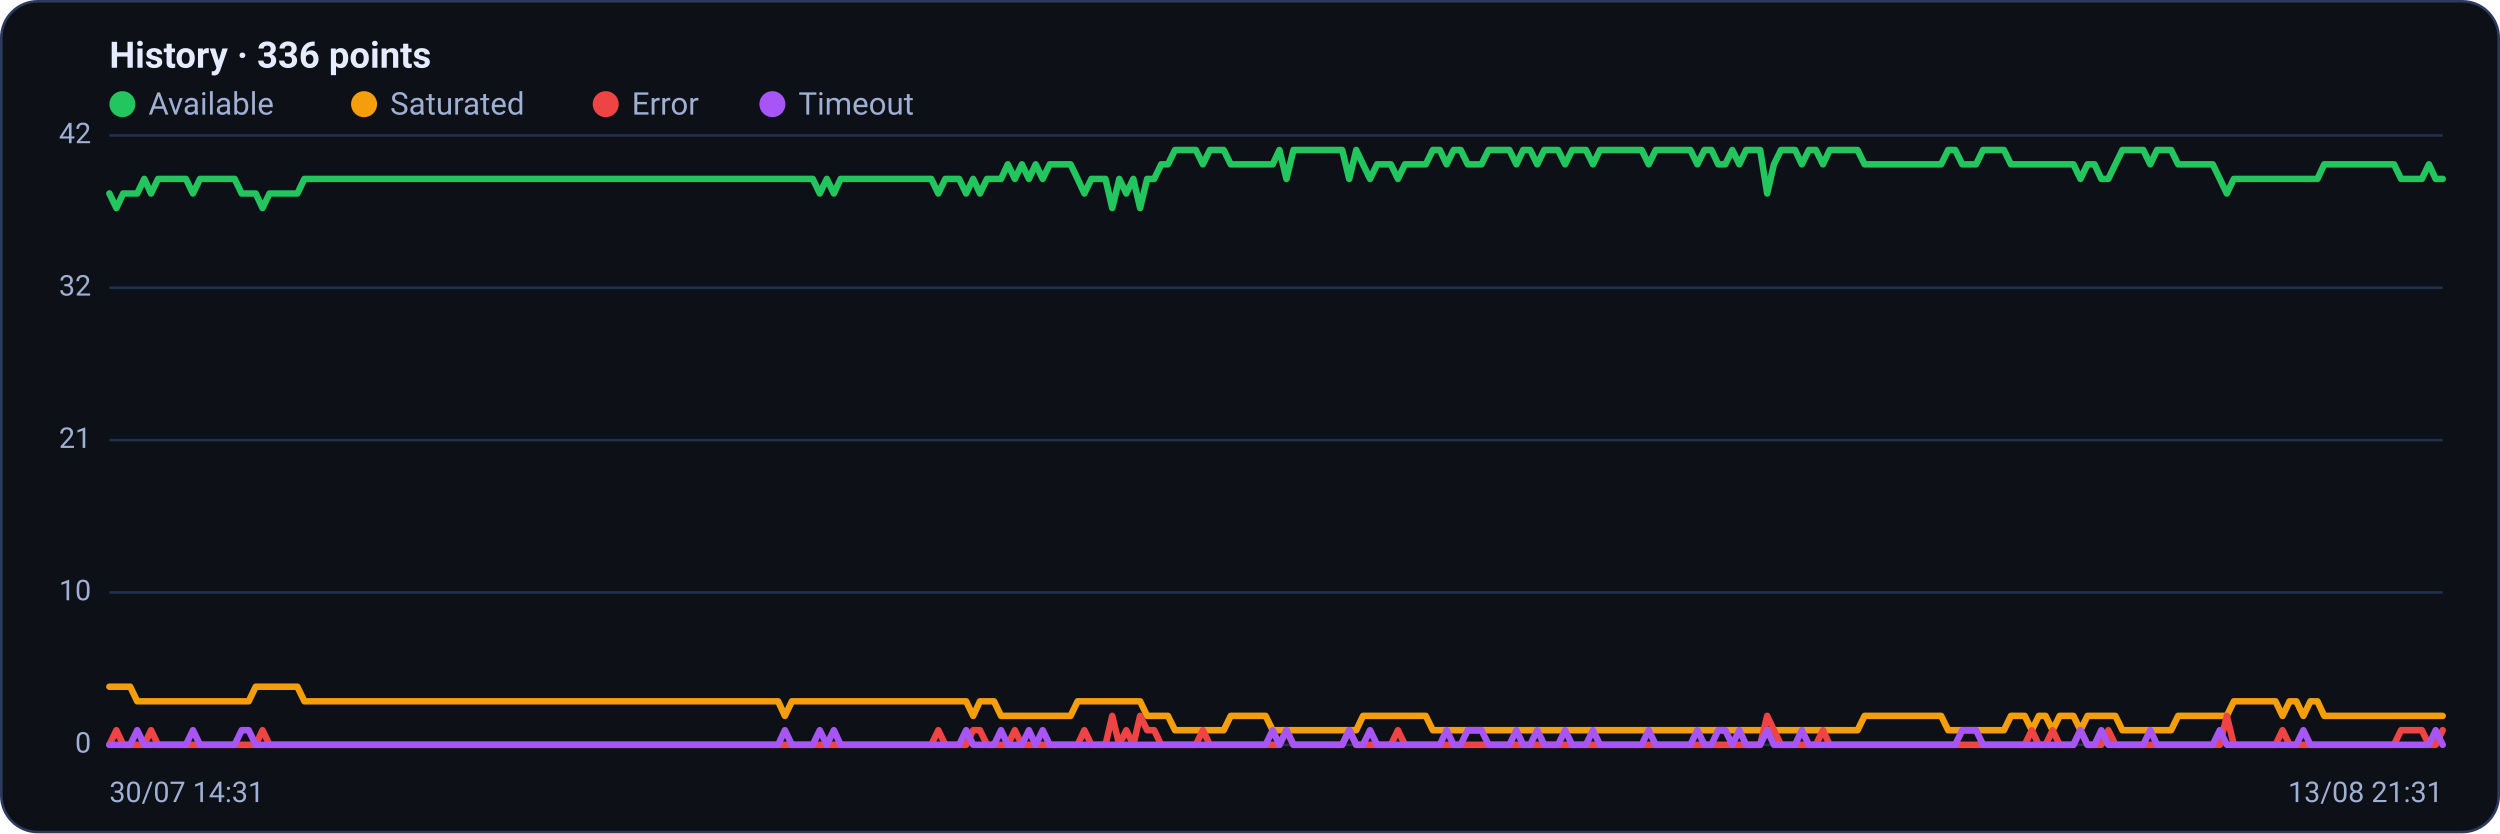
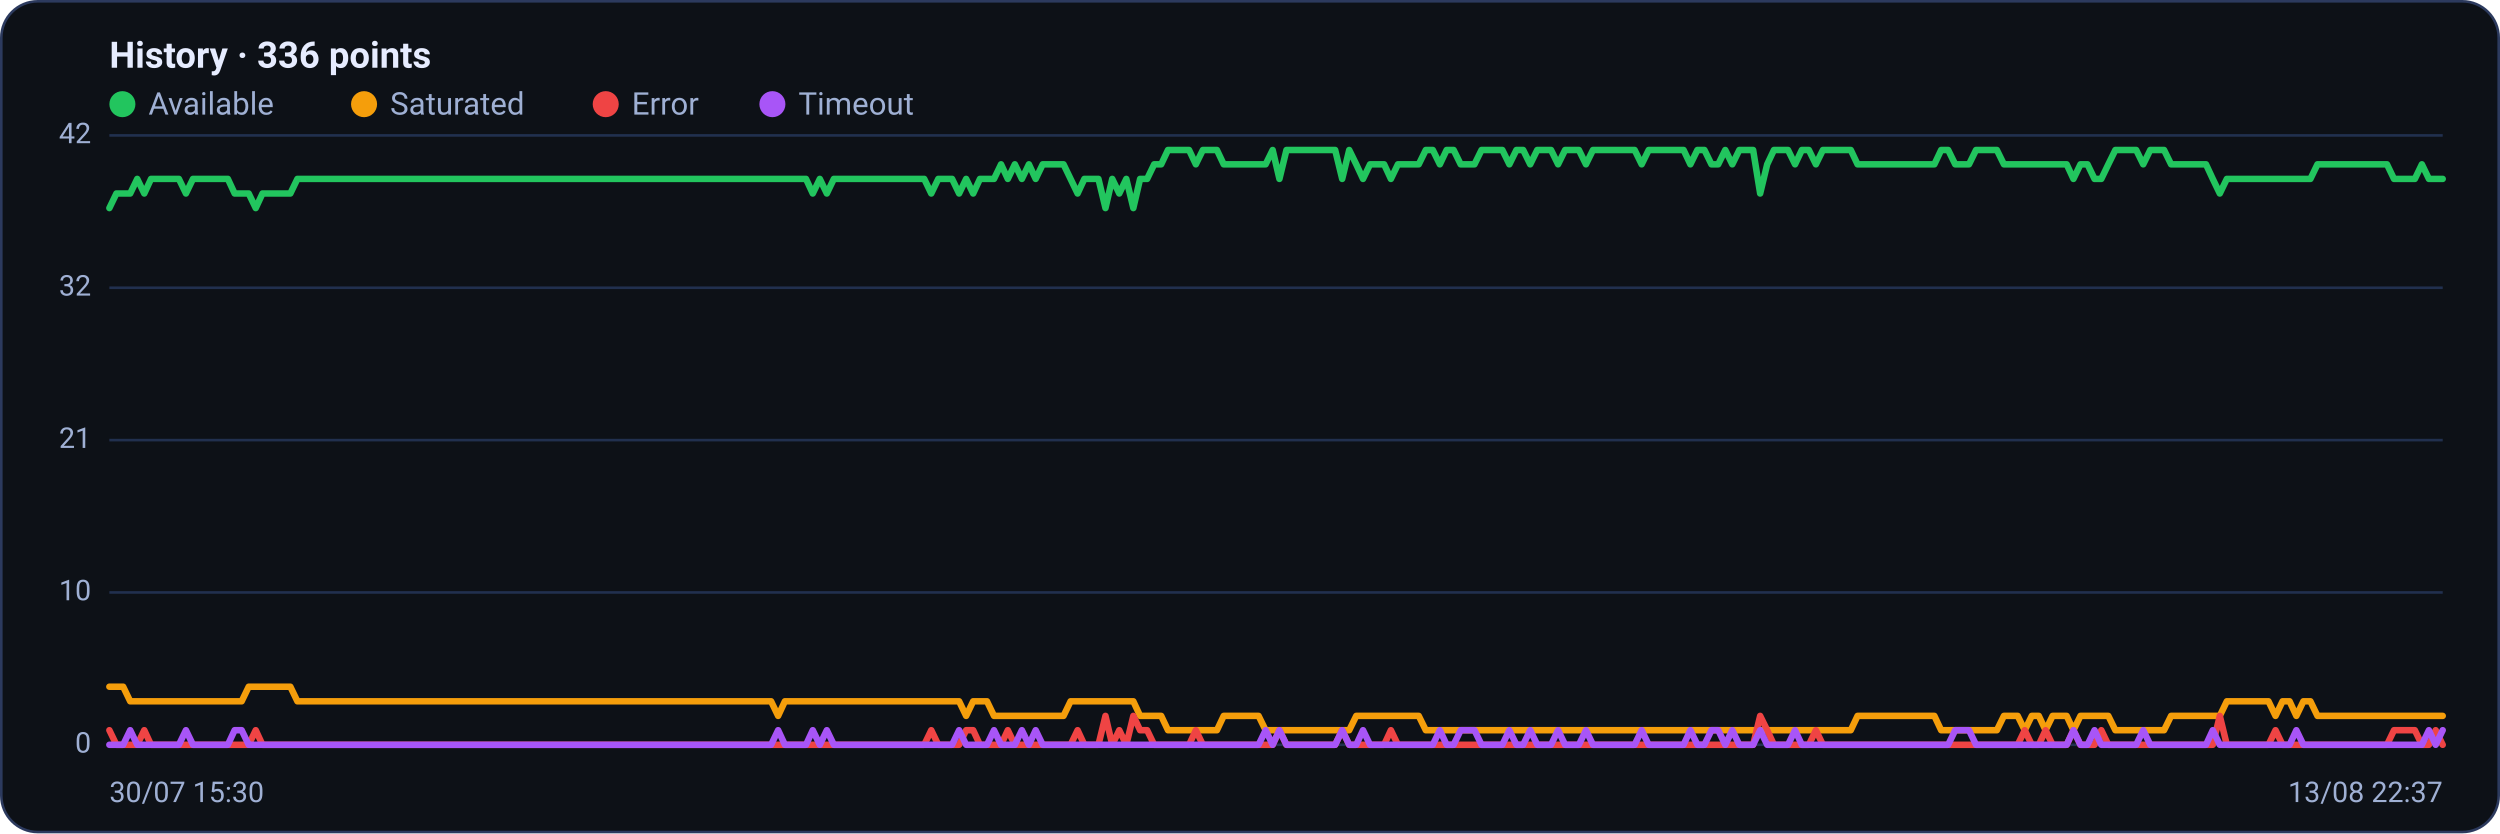
<svg xmlns="http://www.w3.org/2000/svg" viewBox="0 0 960 320" width="960" height="320" font-family="Segoe UI, system-ui, -apple-system, Roboto, Helvetica, Arial, sans-serif" role="img" aria-label="Availability history per region">
  <rect x="0.5" y="0.5" width="959" height="319" rx="14" fill="#0d1117" stroke="#2c3a5e" />
  <text x="42" y="26" font-size="14" font-weight="600" fill="#e6ecff">History · 336 points</text>
  <circle cx="47" cy="40" r="5" fill="#22c55e" />
  <text x="57" y="44" font-size="12" fill="#9fb0d4">Available</text>
  <circle cx="139.8" cy="40" r="5" fill="#f59e0b" />
  <text x="149.8" y="44" font-size="12" fill="#9fb0d4">Saturated</text>
  <circle cx="232.6" cy="40" r="5" fill="#ef4444" />
  <text x="242.6" y="44" font-size="12" fill="#9fb0d4">Error</text>
  <circle cx="296.6" cy="40" r="5" fill="#a855f7" />
  <text x="306.6" y="44" font-size="12" fill="#9fb0d4">Timeout</text>
  <line x1="42" y1="286.0" x2="938" y2="286.0" stroke="#21304f" stroke-width="1" />
  <text x="35" y="289.0" text-anchor="end" font-size="11" fill="#9fb0d4">0</text>
  <line x1="42" y1="227.5" x2="938" y2="227.5" stroke="#21304f" stroke-width="1" />
  <text x="35" y="230.5" text-anchor="end" font-size="11" fill="#9fb0d4">10</text>
  <line x1="42" y1="169.0" x2="938" y2="169.0" stroke="#21304f" stroke-width="1" />
  <text x="35" y="172.0" text-anchor="end" font-size="11" fill="#9fb0d4">21</text>
  <line x1="42" y1="110.5" x2="938" y2="110.5" stroke="#21304f" stroke-width="1" />
  <text x="35" y="113.5" text-anchor="end" font-size="11" fill="#9fb0d4">32</text>
  <line x1="42" y1="52.0" x2="938" y2="52.0" stroke="#21304f" stroke-width="1" />
  <text x="35" y="55.0" text-anchor="end" font-size="11" fill="#9fb0d4">42</text>
-   <polyline fill="none" stroke="#22c55e" stroke-width="2.5" stroke-linejoin="round" stroke-linecap="round" points="42.0,74.3 44.7,79.9 47.3,74.3 50.0,74.3 52.7,74.3 55.4,68.7 58.0,74.3 60.7,68.7 63.4,68.7 66.1,68.7 68.7,68.7 71.4,68.7 74.1,74.3 76.8,68.7 79.4,68.7 82.1,68.7 84.8,68.7 87.5,68.7 90.1,68.7 92.8,74.3 95.5,74.3 98.2,74.3 100.8,79.9 103.5,74.3 106.2,74.3 108.9,74.3 111.5,74.3 114.2,74.3 116.9,68.7 119.6,68.7 122.2,68.7 124.9,68.7 127.6,68.7 130.3,68.7 132.9,68.7 135.6,68.7 138.3,68.7 141.0,68.7 143.6,68.7 146.3,68.7 149.0,68.7 151.7,68.7 154.3,68.7 157.0,68.7 159.7,68.7 162.4,68.7 165.0,68.7 167.7,68.7 170.4,68.7 173.1,68.7 175.7,68.7 178.4,68.7 181.1,68.7 183.8,68.7 186.4,68.7 189.1,68.7 191.8,68.7 194.5,68.7 197.1,68.7 199.8,68.7 202.5,68.7 205.2,68.7 207.8,68.7 210.5,68.7 213.2,68.7 215.9,68.7 218.5,68.7 221.2,68.7 223.9,68.7 226.5,68.7 229.2,68.7 231.9,68.7 234.6,68.7 237.2,68.7 239.9,68.7 242.6,68.7 245.3,68.7 247.9,68.7 250.6,68.7 253.3,68.7 256.0,68.7 258.6,68.7 261.3,68.7 264.0,68.7 266.7,68.7 269.3,68.7 272.0,68.7 274.7,68.7 277.4,68.7 280.0,68.7 282.7,68.7 285.4,68.7 288.1,68.7 290.7,68.7 293.4,68.7 296.1,68.7 298.8,68.7 301.4,68.7 304.1,68.7 306.8,68.7 309.5,68.7 312.1,68.7 314.8,74.3 317.5,68.7 320.2,74.3 322.8,68.7 325.5,68.7 328.2,68.7 330.9,68.7 333.5,68.7 336.2,68.7 338.9,68.7 341.6,68.7 344.2,68.7 346.9,68.7 349.6,68.7 352.3,68.7 354.9,68.7 357.6,68.7 360.3,74.3 363.0,68.7 365.6,68.7 368.3,68.7 371.0,74.3 373.7,68.7 376.3,74.3 379.0,68.7 381.7,68.7 384.4,68.7 387.0,63.1 389.7,68.7 392.4,63.1 395.1,68.7 397.7,63.1 400.4,68.7 403.1,63.1 405.7,63.1 408.4,63.1 411.1,63.1 413.8,68.7 416.4,74.3 419.1,68.7 421.8,68.7 424.5,68.7 427.1,79.9 429.8,68.7 432.5,74.3 435.2,68.7 437.8,79.9 440.5,68.7 443.2,68.7 445.9,63.1 448.5,63.1 451.2,57.6 453.9,57.6 456.6,57.6 459.2,57.6 461.9,63.1 464.6,57.6 467.3,57.6 469.9,57.6 472.6,63.1 475.3,63.1 478.0,63.1 480.6,63.1 483.3,63.1 486.0,63.1 488.7,63.1 491.3,57.6 494.0,68.7 496.7,57.6 499.4,57.6 502.0,57.6 504.7,57.6 507.4,57.6 510.1,57.6 512.7,57.6 515.4,57.6 518.1,68.7 520.8,57.6 523.4,63.1 526.1,68.7 528.8,63.1 531.5,63.1 534.1,63.1 536.8,68.7 539.5,63.1 542.2,63.1 544.8,63.1 547.5,63.1 550.2,57.6 552.9,57.6 555.5,63.1 558.2,57.6 560.9,57.6 563.6,63.1 566.2,63.1 568.9,63.1 571.6,57.6 574.3,57.6 576.9,57.6 579.6,57.6 582.3,63.1 584.9,57.6 587.6,57.6 590.3,63.1 593.0,57.6 595.6,57.6 598.3,57.6 601.0,63.1 603.7,57.6 606.3,57.6 609.0,57.6 611.7,63.1 614.4,57.6 617.0,57.6 619.7,57.6 622.4,57.6 625.1,57.6 627.7,57.6 630.4,57.6 633.1,63.1 635.8,57.6 638.4,57.6 641.1,57.6 643.8,57.6 646.5,57.6 649.1,57.6 651.8,63.1 654.5,57.6 657.2,57.6 659.8,63.1 662.5,63.1 665.2,57.6 667.9,63.1 670.5,57.6 673.2,57.6 675.9,57.6 678.6,74.3 681.2,63.1 683.9,57.6 686.6,57.6 689.3,57.6 691.9,63.1 694.6,57.6 697.3,57.6 700.0,63.1 702.6,57.6 705.3,57.6 708.0,57.6 710.7,57.6 713.3,57.6 716.0,63.1 718.7,63.1 721.4,63.1 724.0,63.1 726.7,63.1 729.4,63.1 732.1,63.1 734.7,63.1 737.4,63.1 740.1,63.1 742.8,63.1 745.4,63.1 748.1,57.6 750.8,57.6 753.5,63.1 756.1,63.1 758.8,63.1 761.5,57.6 764.1,57.6 766.8,57.6 769.5,57.6 772.2,63.1 774.8,63.1 777.5,63.1 780.2,63.1 782.9,63.1 785.5,63.1 788.2,63.1 790.9,63.1 793.6,63.1 796.2,63.1 798.9,68.7 801.6,63.1 804.3,63.1 806.9,68.7 809.6,68.7 812.3,63.1 815.0,57.6 817.6,57.6 820.3,57.6 823.0,57.6 825.7,63.1 828.3,57.6 831.0,57.6 833.7,57.6 836.4,63.1 839.0,63.1 841.7,63.1 844.4,63.1 847.1,63.1 849.7,63.1 852.4,68.7 855.1,74.3 857.8,68.7 860.4,68.7 863.1,68.7 865.8,68.7 868.5,68.7 871.1,68.7 873.8,68.7 876.5,68.7 879.2,68.7 881.8,68.7 884.5,68.7 887.2,68.7 889.9,68.7 892.5,63.1 895.2,63.1 897.9,63.1 900.6,63.1 903.2,63.1 905.9,63.1 908.6,63.1 911.3,63.1 913.9,63.1 916.6,63.1 919.3,63.1 922.0,68.7 924.6,68.7 927.3,68.7 930.0,68.7 932.7,63.1 935.3,68.7 938.0,68.7" />
-   <polyline fill="none" stroke="#f59e0b" stroke-width="2.5" stroke-linejoin="round" stroke-linecap="round" points="42.0,263.7 44.7,263.7 47.3,263.7 50.0,263.7 52.7,269.3 55.4,269.3 58.0,269.3 60.7,269.3 63.4,269.3 66.1,269.3 68.7,269.3 71.4,269.3 74.1,269.3 76.8,269.3 79.4,269.3 82.1,269.3 84.8,269.3 87.5,269.3 90.1,269.3 92.8,269.3 95.5,269.3 98.2,263.7 100.8,263.7 103.5,263.7 106.2,263.7 108.9,263.7 111.5,263.7 114.2,263.7 116.9,269.3 119.6,269.3 122.2,269.3 124.9,269.3 127.6,269.3 130.3,269.3 132.9,269.3 135.6,269.3 138.3,269.3 141.0,269.3 143.6,269.3 146.3,269.3 149.0,269.3 151.7,269.3 154.3,269.3 157.0,269.3 159.7,269.3 162.4,269.3 165.0,269.3 167.7,269.3 170.4,269.3 173.1,269.3 175.7,269.3 178.4,269.3 181.1,269.3 183.8,269.3 186.4,269.3 189.1,269.3 191.8,269.3 194.5,269.3 197.1,269.3 199.8,269.3 202.5,269.3 205.2,269.3 207.8,269.3 210.5,269.3 213.2,269.3 215.9,269.3 218.5,269.3 221.2,269.3 223.9,269.3 226.5,269.3 229.2,269.3 231.9,269.3 234.6,269.3 237.2,269.3 239.9,269.3 242.6,269.3 245.3,269.3 247.9,269.3 250.6,269.3 253.3,269.3 256.0,269.3 258.6,269.3 261.3,269.3 264.0,269.3 266.7,269.3 269.3,269.3 272.0,269.3 274.7,269.3 277.4,269.3 280.0,269.3 282.7,269.3 285.4,269.3 288.1,269.3 290.7,269.3 293.4,269.3 296.1,269.3 298.8,269.3 301.4,274.9 304.1,269.3 306.8,269.3 309.5,269.3 312.1,269.3 314.8,269.3 317.5,269.3 320.2,269.3 322.8,269.3 325.5,269.3 328.2,269.3 330.9,269.3 333.5,269.3 336.2,269.3 338.9,269.3 341.6,269.3 344.2,269.3 346.9,269.3 349.6,269.3 352.3,269.3 354.9,269.3 357.6,269.3 360.3,269.3 363.0,269.3 365.6,269.3 368.3,269.3 371.0,269.3 373.7,274.9 376.3,269.3 379.0,269.3 381.7,269.3 384.4,274.9 387.0,274.9 389.7,274.9 392.4,274.9 395.1,274.9 397.7,274.9 400.4,274.9 403.1,274.9 405.7,274.9 408.4,274.9 411.1,274.9 413.8,269.3 416.4,269.3 419.1,269.3 421.8,269.3 424.5,269.3 427.1,269.3 429.8,269.3 432.5,269.3 435.2,269.3 437.8,269.3 440.5,274.9 443.2,274.9 445.9,274.9 448.5,274.9 451.2,280.4 453.9,280.4 456.6,280.4 459.2,280.4 461.9,280.4 464.6,280.4 467.3,280.4 469.9,280.4 472.6,274.9 475.3,274.9 478.0,274.9 480.6,274.9 483.3,274.9 486.0,274.9 488.7,280.4 491.3,280.4 494.0,280.4 496.7,280.4 499.4,280.4 502.0,280.4 504.7,280.4 507.4,280.4 510.1,280.4 512.7,280.4 515.4,280.4 518.1,280.4 520.8,280.4 523.4,274.9 526.1,274.9 528.8,274.9 531.5,274.9 534.1,274.9 536.8,274.9 539.5,274.9 542.2,274.9 544.8,274.9 547.5,274.9 550.2,280.4 552.9,280.4 555.5,280.4 558.2,280.4 560.9,280.4 563.6,280.4 566.2,280.4 568.9,280.4 571.6,280.4 574.3,280.4 576.9,280.4 579.6,280.4 582.3,280.4 584.9,280.4 587.6,280.4 590.3,280.4 593.0,280.4 595.6,280.4 598.3,280.4 601.0,280.4 603.7,280.4 606.3,280.4 609.0,280.4 611.7,280.4 614.4,280.4 617.0,280.4 619.7,280.4 622.4,280.4 625.1,280.4 627.7,280.4 630.4,280.4 633.1,280.4 635.8,280.4 638.4,280.4 641.1,280.4 643.8,280.4 646.5,280.4 649.1,280.4 651.8,280.4 654.5,280.4 657.2,280.4 659.8,280.4 662.5,280.4 665.2,280.4 667.9,280.4 670.5,280.4 673.2,280.4 675.9,280.4 678.6,280.4 681.2,280.4 683.9,280.4 686.6,280.4 689.3,280.4 691.9,280.4 694.6,280.4 697.3,280.4 700.0,280.4 702.6,280.4 705.3,280.4 708.0,280.4 710.7,280.4 713.3,280.4 716.0,274.9 718.7,274.9 721.4,274.9 724.0,274.9 726.7,274.9 729.4,274.9 732.1,274.9 734.7,274.9 737.4,274.9 740.1,274.9 742.8,274.9 745.4,274.9 748.1,280.4 750.8,280.4 753.5,280.4 756.1,280.4 758.8,280.4 761.5,280.4 764.1,280.4 766.8,280.4 769.5,280.4 772.2,274.9 774.8,274.9 777.5,274.9 780.2,280.4 782.9,274.9 785.5,274.9 788.2,280.4 790.9,274.9 793.6,274.9 796.2,274.9 798.9,280.4 801.6,274.9 804.3,274.9 806.9,274.9 809.6,274.9 812.3,274.9 815.0,280.4 817.6,280.4 820.3,280.4 823.0,280.4 825.7,280.4 828.3,280.4 831.0,280.4 833.7,280.4 836.4,274.9 839.0,274.9 841.7,274.9 844.4,274.9 847.1,274.9 849.7,274.9 852.4,274.9 855.1,274.9 857.8,269.3 860.4,269.3 863.1,269.3 865.8,269.3 868.5,269.3 871.1,269.3 873.8,269.3 876.5,274.9 879.2,269.3 881.8,269.3 884.5,274.9 887.2,269.3 889.9,269.3 892.5,274.9 895.2,274.9 897.9,274.9 900.6,274.9 903.2,274.9 905.9,274.9 908.6,274.9 911.3,274.9 913.9,274.9 916.6,274.9 919.3,274.9 922.0,274.9 924.6,274.9 927.3,274.9 930.0,274.9 932.7,274.9 935.3,274.9 938.0,274.9" />
-   <polyline fill="none" stroke="#ef4444" stroke-width="2.5" stroke-linejoin="round" stroke-linecap="round" points="42.0,286.0 44.7,280.4 47.3,286.0 50.0,286.0 52.7,286.0 55.4,286.0 58.0,280.4 60.7,286.0 63.4,286.0 66.1,286.0 68.7,286.0 71.4,286.0 74.1,286.0 76.8,286.0 79.4,286.0 82.1,286.0 84.8,286.0 87.5,286.0 90.1,286.0 92.8,286.0 95.5,286.0 98.2,286.0 100.8,280.4 103.5,286.0 106.2,286.0 108.9,286.0 111.5,286.0 114.2,286.0 116.9,286.0 119.6,286.0 122.2,286.0 124.9,286.0 127.6,286.0 130.3,286.0 132.9,286.0 135.6,286.0 138.3,286.0 141.0,286.0 143.6,286.0 146.3,286.0 149.0,286.0 151.7,286.0 154.3,286.0 157.0,286.0 159.7,286.0 162.4,286.0 165.0,286.0 167.7,286.0 170.4,286.0 173.1,286.0 175.7,286.0 178.4,286.0 181.1,286.0 183.8,286.0 186.4,286.0 189.1,286.0 191.8,286.0 194.5,286.0 197.1,286.0 199.8,286.0 202.5,286.0 205.2,286.0 207.8,286.0 210.5,286.0 213.2,286.0 215.9,286.0 218.5,286.0 221.2,286.0 223.9,286.0 226.5,286.0 229.2,286.0 231.9,286.0 234.6,286.0 237.2,286.0 239.9,286.0 242.6,286.0 245.3,286.0 247.9,286.0 250.6,286.0 253.3,286.0 256.0,286.0 258.6,286.0 261.3,286.0 264.0,286.0 266.7,286.0 269.3,286.0 272.0,286.0 274.7,286.0 277.4,286.0 280.0,286.0 282.7,286.0 285.4,286.0 288.1,286.0 290.7,286.0 293.4,286.0 296.1,286.0 298.8,286.0 301.4,286.0 304.1,286.0 306.8,286.0 309.5,286.0 312.1,286.0 314.8,286.0 317.5,286.0 320.2,286.0 322.8,286.0 325.5,286.0 328.2,286.0 330.9,286.0 333.5,286.0 336.2,286.0 338.9,286.0 341.6,286.0 344.2,286.0 346.9,286.0 349.6,286.0 352.3,286.0 354.9,286.0 357.6,286.0 360.3,280.4 363.0,286.0 365.6,286.0 368.3,286.0 371.0,286.0 373.7,280.4 376.3,280.4 379.0,286.0 381.7,286.0 384.4,286.0 387.0,286.0 389.7,280.4 392.4,286.0 395.1,286.0 397.7,286.0 400.4,286.0 403.1,286.0 405.7,286.0 408.4,286.0 411.1,286.0 413.8,286.0 416.4,280.4 419.1,286.0 421.8,286.0 424.5,286.0 427.1,274.9 429.8,286.0 432.5,280.4 435.2,286.0 437.8,274.9 440.5,280.4 443.2,280.4 445.9,286.0 448.5,286.0 451.2,286.0 453.9,286.0 456.6,286.0 459.2,286.0 461.9,280.4 464.6,286.0 467.3,286.0 469.9,286.0 472.6,286.0 475.3,286.0 478.0,286.0 480.6,286.0 483.3,286.0 486.0,286.0 488.7,286.0 491.3,286.0 494.0,280.4 496.7,286.0 499.4,286.0 502.0,286.0 504.7,286.0 507.4,286.0 510.1,286.0 512.7,286.0 515.4,286.0 518.1,280.4 520.8,286.0 523.4,286.0 526.1,286.0 528.8,286.0 531.5,286.0 534.1,286.0 536.8,280.4 539.5,286.0 542.2,286.0 544.8,286.0 547.5,286.0 550.2,286.0 552.9,286.0 555.5,286.0 558.2,286.0 560.9,286.0 563.6,286.0 566.2,286.0 568.9,286.0 571.6,286.0 574.3,286.0 576.9,286.0 579.6,286.0 582.3,286.0 584.9,286.0 587.6,286.0 590.3,286.0 593.0,286.0 595.6,286.0 598.3,286.0 601.0,286.0 603.7,286.0 606.3,286.0 609.0,286.0 611.7,286.0 614.4,286.0 617.0,286.0 619.7,286.0 622.4,286.0 625.1,286.0 627.7,286.0 630.4,286.0 633.1,286.0 635.8,286.0 638.4,286.0 641.1,286.0 643.8,286.0 646.5,286.0 649.1,286.0 651.8,286.0 654.5,286.0 657.2,286.0 659.8,286.0 662.5,286.0 665.2,286.0 667.9,286.0 670.5,286.0 673.2,286.0 675.9,286.0 678.6,274.9 681.2,280.4 683.9,286.0 686.6,286.0 689.3,286.0 691.9,286.0 694.6,286.0 697.3,286.0 700.0,280.4 702.6,286.0 705.3,286.0 708.0,286.0 710.7,286.0 713.3,286.0 716.0,286.0 718.7,286.0 721.4,286.0 724.0,286.0 726.7,286.0 729.4,286.0 732.1,286.0 734.7,286.0 737.4,286.0 740.1,286.0 742.8,286.0 745.4,286.0 748.1,286.0 750.8,286.0 753.5,286.0 756.1,286.0 758.8,286.0 761.5,286.0 764.1,286.0 766.8,286.0 769.5,286.0 772.2,286.0 774.8,286.0 777.5,286.0 780.2,280.4 782.9,286.0 785.5,286.0 788.2,280.4 790.9,286.0 793.6,286.0 796.2,286.0 798.9,280.4 801.6,286.0 804.3,286.0 806.9,286.0 809.6,280.4 812.3,286.0 815.0,286.0 817.6,286.0 820.3,286.0 823.0,286.0 825.7,286.0 828.3,286.0 831.0,286.0 833.7,286.0 836.4,286.0 839.0,286.0 841.7,286.0 844.4,286.0 847.1,286.0 849.7,286.0 852.4,286.0 855.1,274.9 857.8,286.0 860.4,286.0 863.1,286.0 865.8,286.0 868.5,286.0 871.1,286.0 873.8,286.0 876.5,280.4 879.2,286.0 881.8,286.0 884.5,286.0 887.2,286.0 889.9,286.0 892.5,286.0 895.2,286.0 897.9,286.0 900.6,286.0 903.2,286.0 905.9,286.0 908.6,286.0 911.3,286.0 913.9,286.0 916.6,286.0 919.3,286.0 922.0,280.4 924.6,280.4 927.3,280.4 930.0,280.4 932.7,286.0 935.3,286.0 938.0,280.4" />
-   <polyline fill="none" stroke="#a855f7" stroke-width="2.5" stroke-linejoin="round" stroke-linecap="round" points="42.0,286.0 44.7,286.0 47.3,286.0 50.0,286.0 52.7,280.4 55.4,286.0 58.0,286.0 60.7,286.0 63.4,286.0 66.1,286.0 68.7,286.0 71.4,286.0 74.1,280.4 76.8,286.0 79.4,286.0 82.1,286.0 84.8,286.0 87.5,286.0 90.1,286.0 92.8,280.4 95.5,280.4 98.2,286.0 100.8,286.0 103.5,286.0 106.2,286.0 108.9,286.0 111.5,286.0 114.2,286.0 116.9,286.0 119.6,286.0 122.2,286.0 124.9,286.0 127.6,286.0 130.3,286.0 132.9,286.0 135.6,286.0 138.3,286.0 141.0,286.0 143.6,286.0 146.3,286.0 149.0,286.0 151.7,286.0 154.3,286.0 157.0,286.0 159.7,286.0 162.4,286.0 165.0,286.0 167.7,286.0 170.4,286.0 173.1,286.0 175.7,286.0 178.4,286.0 181.1,286.0 183.8,286.0 186.4,286.0 189.1,286.0 191.8,286.0 194.5,286.0 197.1,286.0 199.8,286.0 202.5,286.0 205.2,286.0 207.8,286.0 210.5,286.0 213.2,286.0 215.9,286.0 218.5,286.0 221.2,286.0 223.9,286.0 226.5,286.0 229.2,286.0 231.9,286.0 234.6,286.0 237.2,286.0 239.9,286.0 242.6,286.0 245.3,286.0 247.9,286.0 250.6,286.0 253.3,286.0 256.0,286.0 258.6,286.0 261.3,286.0 264.0,286.0 266.7,286.0 269.3,286.0 272.0,286.0 274.7,286.0 277.4,286.0 280.0,286.0 282.7,286.0 285.4,286.0 288.1,286.0 290.7,286.0 293.4,286.0 296.1,286.0 298.8,286.0 301.4,280.4 304.1,286.0 306.8,286.0 309.5,286.0 312.1,286.0 314.8,280.4 317.5,286.0 320.2,280.4 322.8,286.0 325.5,286.0 328.2,286.0 330.9,286.0 333.5,286.0 336.2,286.0 338.9,286.0 341.6,286.0 344.2,286.0 346.9,286.0 349.6,286.0 352.3,286.0 354.9,286.0 357.6,286.0 360.3,286.0 363.0,286.0 365.6,286.0 368.3,286.0 371.0,280.4 373.7,286.0 376.3,286.0 379.0,286.0 381.7,286.0 384.4,280.4 387.0,286.0 389.7,286.0 392.4,286.0 395.1,280.4 397.7,286.0 400.4,280.4 403.1,286.0 405.7,286.0 408.4,286.0 411.1,286.0 413.8,286.0 416.4,286.0 419.1,286.0 421.8,286.0 424.5,286.0 427.1,286.0 429.8,286.0 432.5,286.0 435.2,286.0 437.8,286.0 440.5,286.0 443.2,286.0 445.9,286.0 448.5,286.0 451.2,286.0 453.9,286.0 456.6,286.0 459.2,286.0 461.9,286.0 464.6,286.0 467.3,286.0 469.9,286.0 472.6,286.0 475.3,286.0 478.0,286.0 480.6,286.0 483.3,286.0 486.0,286.0 488.7,280.4 491.3,286.0 494.0,280.4 496.7,286.0 499.4,286.0 502.0,286.0 504.7,286.0 507.4,286.0 510.1,286.0 512.7,286.0 515.4,286.0 518.1,280.4 520.8,286.0 523.4,286.0 526.1,280.4 528.8,286.0 531.5,286.0 534.1,286.0 536.8,286.0 539.5,286.0 542.2,286.0 544.8,286.0 547.5,286.0 550.2,286.0 552.9,286.0 555.5,280.4 558.2,286.0 560.9,286.0 563.6,280.4 566.2,280.4 568.9,280.4 571.6,286.0 574.3,286.0 576.9,286.0 579.6,286.0 582.3,280.4 584.9,286.0 587.6,286.0 590.3,280.4 593.0,286.0 595.6,286.0 598.3,286.0 601.0,280.4 603.7,286.0 606.3,286.0 609.0,286.0 611.7,280.4 614.4,286.0 617.0,286.0 619.7,286.0 622.4,286.0 625.1,286.0 627.7,286.0 630.4,286.0 633.1,280.4 635.8,286.0 638.4,286.0 641.1,286.0 643.8,286.0 646.5,286.0 649.1,286.0 651.8,280.4 654.5,286.0 657.2,286.0 659.8,280.4 662.5,280.4 665.2,286.0 667.9,280.4 670.5,286.0 673.2,286.0 675.9,286.0 678.6,280.4 681.2,286.0 683.9,286.0 686.6,286.0 689.3,286.0 691.9,280.4 694.6,286.0 697.3,286.0 700.0,286.0 702.6,286.0 705.3,286.0 708.0,286.0 710.7,286.0 713.3,286.0 716.0,286.0 718.7,286.0 721.4,286.0 724.0,286.0 726.7,286.0 729.4,286.0 732.1,286.0 734.7,286.0 737.4,286.0 740.1,286.0 742.8,286.0 745.4,286.0 748.1,286.0 750.8,286.0 753.5,280.4 756.1,280.4 758.8,280.4 761.5,286.0 764.1,286.0 766.8,286.0 769.5,286.0 772.2,286.0 774.8,286.0 777.5,286.0 780.2,286.0 782.9,286.0 785.5,286.0 788.2,286.0 790.9,286.0 793.6,286.0 796.2,286.0 798.9,280.4 801.6,286.0 804.3,286.0 806.9,280.4 809.6,286.0 812.3,286.0 815.0,286.0 817.6,286.0 820.3,286.0 823.0,286.0 825.7,280.4 828.3,286.0 831.0,286.0 833.7,286.0 836.4,286.0 839.0,286.0 841.7,286.0 844.4,286.0 847.1,286.0 849.7,286.0 852.4,280.4 855.1,286.0 857.8,286.0 860.4,286.0 863.1,286.0 865.8,286.0 868.5,286.0 871.1,286.0 873.8,286.0 876.5,286.0 879.2,286.0 881.8,286.0 884.5,280.4 887.2,286.0 889.9,286.0 892.5,286.0 895.2,286.0 897.9,286.0 900.6,286.0 903.2,286.0 905.9,286.0 908.6,286.0 911.3,286.0 913.9,286.0 916.6,286.0 919.3,286.0 922.0,286.0 924.6,286.0 927.3,286.0 930.0,286.0 932.7,286.0 935.3,280.4 938.0,286.0" />
-   <text x="42" y="308" font-size="11" fill="#9fb0d4">30/07 14:31</text>
-   <text x="938" y="308" text-anchor="end" font-size="11" fill="#9fb0d4">13/08 21:31</text>
+   <polyline fill="none" stroke="#22c55e" stroke-width="2.5" stroke-linejoin="round" stroke-linecap="round" points="42.0,79.9 44.7,74.3 47.3,74.3 50.0,74.3 52.7,68.7 55.4,74.3 58.0,68.7 60.7,68.7 63.4,68.7 66.1,68.7 68.7,68.7 71.4,74.3 74.1,68.7 76.8,68.7 79.4,68.7 82.1,68.7 84.8,68.7 87.5,68.7 90.1,74.3 92.8,74.3 95.5,74.3 98.2,79.9 100.8,74.3 103.5,74.3 106.2,74.3 108.9,74.3 111.5,74.3 114.2,68.7 116.9,68.7 119.6,68.7 122.2,68.7 124.9,68.7 127.6,68.7 130.3,68.7 132.9,68.7 135.6,68.7 138.3,68.7 141.0,68.7 143.6,68.7 146.3,68.7 149.0,68.7 151.7,68.7 154.3,68.7 157.0,68.7 159.7,68.7 162.4,68.7 165.0,68.7 167.7,68.7 170.4,68.7 173.1,68.7 175.7,68.7 178.4,68.7 181.1,68.7 183.8,68.7 186.4,68.7 189.1,68.7 191.8,68.7 194.5,68.7 197.1,68.7 199.8,68.7 202.5,68.7 205.2,68.7 207.8,68.7 210.5,68.7 213.2,68.7 215.9,68.7 218.5,68.7 221.2,68.7 223.9,68.7 226.5,68.7 229.2,68.7 231.9,68.7 234.6,68.7 237.2,68.7 239.9,68.7 242.6,68.7 245.3,68.7 247.9,68.7 250.6,68.7 253.3,68.7 256.0,68.7 258.6,68.7 261.3,68.7 264.0,68.7 266.7,68.7 269.3,68.7 272.0,68.7 274.7,68.7 277.4,68.7 280.0,68.7 282.7,68.7 285.4,68.7 288.1,68.7 290.7,68.7 293.4,68.7 296.1,68.7 298.8,68.7 301.4,68.7 304.1,68.7 306.8,68.7 309.5,68.7 312.1,74.3 314.8,68.7 317.5,74.3 320.2,68.7 322.8,68.7 325.5,68.7 328.2,68.7 330.9,68.7 333.5,68.7 336.2,68.7 338.9,68.7 341.6,68.7 344.2,68.7 346.9,68.7 349.6,68.7 352.3,68.7 354.9,68.7 357.6,74.3 360.3,68.7 363.0,68.7 365.6,68.7 368.3,74.3 371.0,68.7 373.7,74.3 376.3,68.7 379.0,68.7 381.7,68.7 384.4,63.1 387.0,68.7 389.7,63.1 392.4,68.7 395.1,63.1 397.7,68.7 400.4,63.1 403.1,63.1 405.7,63.1 408.4,63.1 411.1,68.7 413.8,74.3 416.4,68.7 419.1,68.7 421.8,68.7 424.5,79.9 427.1,68.7 429.8,74.3 432.5,68.7 435.2,79.9 437.8,68.7 440.5,68.7 443.2,63.1 445.9,63.1 448.5,57.6 451.2,57.6 453.9,57.6 456.6,57.6 459.2,63.1 461.9,57.6 464.6,57.6 467.3,57.6 469.9,63.1 472.6,63.1 475.3,63.1 478.0,63.1 480.6,63.1 483.3,63.1 486.0,63.1 488.7,57.6 491.3,68.7 494.0,57.6 496.7,57.6 499.4,57.6 502.0,57.6 504.7,57.6 507.4,57.6 510.1,57.6 512.7,57.6 515.4,68.7 518.1,57.6 520.8,63.1 523.4,68.7 526.1,63.1 528.8,63.1 531.5,63.1 534.1,68.7 536.8,63.1 539.5,63.1 542.2,63.1 544.8,63.1 547.5,57.6 550.2,57.6 552.9,63.1 555.5,57.6 558.2,57.6 560.9,63.1 563.6,63.1 566.2,63.1 568.9,57.6 571.6,57.6 574.3,57.6 576.9,57.6 579.6,63.1 582.3,57.6 584.9,57.6 587.6,63.1 590.3,57.6 593.0,57.6 595.6,57.6 598.3,63.1 601.0,57.6 603.7,57.6 606.3,57.6 609.0,63.1 611.7,57.6 614.4,57.6 617.0,57.6 619.7,57.6 622.4,57.6 625.1,57.6 627.7,57.6 630.4,63.1 633.1,57.6 635.8,57.6 638.4,57.6 641.1,57.6 643.8,57.6 646.5,57.6 649.1,63.1 651.8,57.6 654.5,57.6 657.2,63.1 659.8,63.1 662.5,57.6 665.2,63.1 667.9,57.6 670.5,57.6 673.2,57.6 675.9,74.3 678.6,63.1 681.2,57.6 683.9,57.6 686.6,57.6 689.3,63.1 691.9,57.6 694.6,57.6 697.3,63.1 700.0,57.6 702.6,57.6 705.3,57.6 708.0,57.6 710.7,57.6 713.3,63.1 716.0,63.1 718.7,63.1 721.4,63.1 724.0,63.1 726.7,63.1 729.4,63.1 732.1,63.1 734.7,63.1 737.4,63.1 740.1,63.1 742.8,63.1 745.4,57.6 748.1,57.6 750.8,63.1 753.5,63.1 756.1,63.1 758.8,57.6 761.5,57.6 764.1,57.6 766.8,57.6 769.5,63.1 772.2,63.1 774.8,63.1 777.5,63.1 780.2,63.1 782.9,63.1 785.5,63.1 788.2,63.1 790.9,63.1 793.6,63.1 796.2,68.7 798.9,63.1 801.6,63.1 804.3,68.7 806.9,68.7 809.6,63.1 812.3,57.6 815.0,57.6 817.6,57.6 820.3,57.6 823.0,63.1 825.7,57.6 828.3,57.6 831.0,57.6 833.7,63.1 836.4,63.1 839.0,63.1 841.7,63.1 844.4,63.1 847.1,63.1 849.7,68.7 852.4,74.3 855.1,68.7 857.8,68.7 860.4,68.7 863.1,68.7 865.8,68.7 868.5,68.7 871.1,68.7 873.8,68.7 876.5,68.7 879.2,68.7 881.8,68.7 884.5,68.7 887.2,68.7 889.9,63.1 892.5,63.1 895.2,63.1 897.9,63.1 900.6,63.1 903.2,63.1 905.9,63.1 908.6,63.1 911.3,63.1 913.9,63.1 916.6,63.1 919.3,68.7 922.0,68.7 924.6,68.7 927.3,68.7 930.0,63.1 932.7,68.7 935.3,68.7 938.0,68.7" />
+   <polyline fill="none" stroke="#f59e0b" stroke-width="2.5" stroke-linejoin="round" stroke-linecap="round" points="42.0,263.7 44.7,263.7 47.3,263.7 50.0,269.3 52.7,269.3 55.4,269.3 58.0,269.3 60.7,269.3 63.4,269.3 66.1,269.3 68.7,269.3 71.4,269.3 74.1,269.3 76.8,269.3 79.4,269.3 82.1,269.3 84.8,269.3 87.5,269.3 90.1,269.3 92.8,269.3 95.5,263.7 98.2,263.7 100.8,263.7 103.5,263.7 106.2,263.7 108.9,263.7 111.5,263.7 114.2,269.3 116.9,269.3 119.6,269.3 122.2,269.3 124.9,269.3 127.6,269.3 130.3,269.3 132.9,269.3 135.6,269.3 138.3,269.3 141.0,269.3 143.6,269.3 146.3,269.3 149.0,269.3 151.7,269.3 154.3,269.3 157.0,269.3 159.7,269.3 162.4,269.3 165.0,269.3 167.7,269.3 170.4,269.3 173.1,269.3 175.7,269.3 178.4,269.3 181.1,269.3 183.8,269.3 186.4,269.3 189.1,269.3 191.8,269.3 194.5,269.3 197.1,269.3 199.8,269.3 202.5,269.3 205.2,269.3 207.8,269.3 210.5,269.3 213.2,269.3 215.9,269.3 218.5,269.3 221.2,269.3 223.9,269.3 226.5,269.3 229.2,269.3 231.9,269.3 234.6,269.3 237.2,269.3 239.9,269.3 242.6,269.3 245.3,269.3 247.9,269.3 250.6,269.3 253.3,269.3 256.0,269.3 258.6,269.3 261.3,269.3 264.0,269.3 266.7,269.3 269.3,269.3 272.0,269.3 274.7,269.3 277.4,269.3 280.0,269.3 282.7,269.3 285.4,269.3 288.1,269.3 290.7,269.3 293.4,269.3 296.1,269.3 298.8,274.9 301.4,269.3 304.1,269.3 306.8,269.3 309.5,269.3 312.1,269.3 314.8,269.3 317.5,269.3 320.2,269.3 322.8,269.3 325.5,269.3 328.2,269.3 330.9,269.3 333.5,269.3 336.2,269.3 338.9,269.3 341.6,269.3 344.2,269.3 346.9,269.3 349.6,269.3 352.3,269.3 354.9,269.3 357.6,269.3 360.3,269.3 363.0,269.3 365.6,269.3 368.3,269.3 371.0,274.9 373.7,269.3 376.3,269.3 379.0,269.3 381.7,274.9 384.4,274.9 387.0,274.9 389.7,274.9 392.4,274.9 395.1,274.9 397.7,274.9 400.4,274.9 403.1,274.9 405.7,274.9 408.4,274.9 411.1,269.3 413.8,269.3 416.4,269.3 419.1,269.3 421.8,269.3 424.5,269.3 427.1,269.3 429.8,269.3 432.5,269.3 435.2,269.3 437.8,274.9 440.5,274.9 443.2,274.9 445.9,274.9 448.5,280.4 451.2,280.4 453.9,280.4 456.6,280.4 459.2,280.4 461.9,280.4 464.6,280.4 467.3,280.4 469.9,274.9 472.6,274.9 475.3,274.9 478.0,274.9 480.6,274.9 483.3,274.9 486.0,280.4 488.7,280.4 491.3,280.4 494.0,280.4 496.7,280.4 499.4,280.4 502.0,280.4 504.7,280.4 507.4,280.4 510.1,280.4 512.7,280.4 515.4,280.4 518.1,280.4 520.8,274.9 523.4,274.9 526.1,274.9 528.8,274.9 531.5,274.9 534.1,274.9 536.8,274.9 539.5,274.9 542.2,274.9 544.8,274.9 547.5,280.4 550.2,280.4 552.9,280.4 555.5,280.4 558.2,280.4 560.9,280.4 563.6,280.4 566.2,280.4 568.9,280.4 571.6,280.4 574.3,280.4 576.9,280.4 579.6,280.4 582.3,280.4 584.9,280.4 587.6,280.4 590.3,280.4 593.0,280.4 595.6,280.4 598.3,280.4 601.0,280.4 603.7,280.4 606.3,280.4 609.0,280.4 611.7,280.4 614.4,280.4 617.0,280.4 619.7,280.4 622.4,280.4 625.1,280.4 627.7,280.4 630.4,280.4 633.1,280.4 635.8,280.4 638.4,280.4 641.1,280.4 643.8,280.4 646.5,280.4 649.1,280.4 651.8,280.4 654.5,280.4 657.2,280.4 659.8,280.4 662.5,280.4 665.2,280.4 667.9,280.4 670.5,280.4 673.2,280.4 675.9,280.4 678.6,280.4 681.2,280.4 683.9,280.4 686.6,280.4 689.3,280.4 691.9,280.4 694.6,280.4 697.3,280.4 700.0,280.4 702.6,280.4 705.3,280.4 708.0,280.4 710.7,280.4 713.3,274.9 716.0,274.9 718.7,274.9 721.4,274.9 724.0,274.9 726.7,274.9 729.4,274.9 732.1,274.9 734.7,274.9 737.4,274.9 740.1,274.9 742.8,274.9 745.4,280.4 748.1,280.4 750.8,280.4 753.5,280.4 756.1,280.4 758.8,280.4 761.5,280.4 764.1,280.4 766.8,280.4 769.5,274.9 772.2,274.9 774.8,274.9 777.5,280.4 780.2,274.9 782.9,274.9 785.5,280.4 788.2,274.9 790.9,274.9 793.6,274.9 796.2,280.4 798.9,274.9 801.6,274.9 804.3,274.9 806.9,274.9 809.6,274.9 812.3,280.4 815.0,280.4 817.6,280.4 820.3,280.4 823.0,280.4 825.7,280.4 828.3,280.4 831.0,280.4 833.7,274.9 836.4,274.9 839.0,274.9 841.7,274.9 844.4,274.9 847.1,274.9 849.7,274.9 852.4,274.9 855.1,269.3 857.8,269.3 860.4,269.3 863.1,269.3 865.8,269.3 868.5,269.3 871.1,269.3 873.8,274.9 876.5,269.3 879.2,269.3 881.8,274.9 884.5,269.3 887.2,269.3 889.9,274.9 892.5,274.9 895.2,274.9 897.9,274.9 900.6,274.9 903.2,274.9 905.9,274.9 908.6,274.9 911.3,274.9 913.9,274.9 916.6,274.9 919.3,274.9 922.0,274.9 924.6,274.9 927.3,274.9 930.0,274.9 932.7,274.9 935.3,274.9 938.0,274.9" />
+   <polyline fill="none" stroke="#ef4444" stroke-width="2.5" stroke-linejoin="round" stroke-linecap="round" points="42.0,280.4 44.7,286.0 47.3,286.0 50.0,286.0 52.7,286.0 55.4,280.4 58.0,286.0 60.7,286.0 63.4,286.0 66.1,286.0 68.7,286.0 71.4,286.0 74.1,286.0 76.8,286.0 79.4,286.0 82.1,286.0 84.8,286.0 87.5,286.0 90.1,286.0 92.8,286.0 95.5,286.0 98.2,280.4 100.8,286.0 103.5,286.0 106.2,286.0 108.9,286.0 111.5,286.0 114.2,286.0 116.9,286.0 119.6,286.0 122.2,286.0 124.9,286.0 127.6,286.0 130.3,286.0 132.9,286.0 135.6,286.0 138.3,286.0 141.0,286.0 143.6,286.0 146.3,286.0 149.0,286.0 151.7,286.0 154.3,286.0 157.0,286.0 159.7,286.0 162.4,286.0 165.0,286.0 167.7,286.0 170.4,286.0 173.1,286.0 175.7,286.0 178.4,286.0 181.1,286.0 183.8,286.0 186.4,286.0 189.1,286.0 191.8,286.0 194.5,286.0 197.1,286.0 199.8,286.0 202.5,286.0 205.2,286.0 207.8,286.0 210.5,286.0 213.2,286.0 215.9,286.0 218.5,286.0 221.2,286.0 223.9,286.0 226.5,286.0 229.2,286.0 231.9,286.0 234.6,286.0 237.2,286.0 239.9,286.0 242.6,286.0 245.3,286.0 247.9,286.0 250.6,286.0 253.3,286.0 256.0,286.0 258.6,286.0 261.3,286.0 264.0,286.0 266.7,286.0 269.3,286.0 272.0,286.0 274.7,286.0 277.4,286.0 280.0,286.0 282.7,286.0 285.4,286.0 288.1,286.0 290.7,286.0 293.4,286.0 296.1,286.0 298.8,286.0 301.4,286.0 304.1,286.0 306.8,286.0 309.5,286.0 312.1,286.0 314.8,286.0 317.5,286.0 320.2,286.0 322.8,286.0 325.5,286.0 328.2,286.0 330.9,286.0 333.5,286.0 336.2,286.0 338.9,286.0 341.6,286.0 344.2,286.0 346.9,286.0 349.6,286.0 352.3,286.0 354.9,286.0 357.6,280.4 360.3,286.0 363.0,286.0 365.6,286.0 368.3,286.0 371.0,280.4 373.7,280.4 376.3,286.0 379.0,286.0 381.7,286.0 384.4,286.0 387.0,280.4 389.7,286.0 392.4,286.0 395.1,286.0 397.7,286.0 400.4,286.0 403.1,286.0 405.7,286.0 408.4,286.0 411.1,286.0 413.8,280.4 416.4,286.0 419.1,286.0 421.8,286.0 424.5,274.9 427.1,286.0 429.8,280.4 432.5,286.0 435.2,274.9 437.8,280.4 440.5,280.4 443.2,286.0 445.9,286.0 448.5,286.0 451.2,286.0 453.9,286.0 456.6,286.0 459.2,280.4 461.9,286.0 464.6,286.0 467.3,286.0 469.9,286.0 472.6,286.0 475.3,286.0 478.0,286.0 480.6,286.0 483.3,286.0 486.0,286.0 488.7,286.0 491.3,280.4 494.0,286.0 496.7,286.0 499.4,286.0 502.0,286.0 504.7,286.0 507.4,286.0 510.1,286.0 512.7,286.0 515.4,280.4 518.1,286.0 520.8,286.0 523.4,286.0 526.1,286.0 528.8,286.0 531.5,286.0 534.1,280.4 536.8,286.0 539.5,286.0 542.2,286.0 544.8,286.0 547.5,286.0 550.2,286.0 552.9,286.0 555.5,286.0 558.2,286.0 560.9,286.0 563.6,286.0 566.2,286.0 568.9,286.0 571.6,286.0 574.3,286.0 576.9,286.0 579.6,286.0 582.3,286.0 584.9,286.0 587.6,286.0 590.3,286.0 593.0,286.0 595.6,286.0 598.3,286.0 601.0,286.0 603.7,286.0 606.3,286.0 609.0,286.0 611.7,286.0 614.4,286.0 617.0,286.0 619.7,286.0 622.4,286.0 625.1,286.0 627.7,286.0 630.4,286.0 633.1,286.0 635.8,286.0 638.4,286.0 641.1,286.0 643.8,286.0 646.5,286.0 649.1,286.0 651.8,286.0 654.5,286.0 657.2,286.0 659.8,286.0 662.5,286.0 665.2,286.0 667.9,286.0 670.5,286.0 673.2,286.0 675.9,274.9 678.6,280.4 681.2,286.0 683.9,286.0 686.6,286.0 689.3,286.0 691.9,286.0 694.6,286.0 697.3,280.4 700.0,286.0 702.6,286.0 705.3,286.0 708.0,286.0 710.7,286.0 713.3,286.0 716.0,286.0 718.7,286.0 721.4,286.0 724.0,286.0 726.7,286.0 729.4,286.0 732.1,286.0 734.7,286.0 737.4,286.0 740.1,286.0 742.8,286.0 745.4,286.0 748.1,286.0 750.8,286.0 753.5,286.0 756.1,286.0 758.8,286.0 761.5,286.0 764.1,286.0 766.8,286.0 769.5,286.0 772.2,286.0 774.8,286.0 777.5,280.4 780.2,286.0 782.9,286.0 785.5,280.4 788.2,286.0 790.9,286.0 793.6,286.0 796.2,280.4 798.9,286.0 801.6,286.0 804.3,286.0 806.9,280.4 809.6,286.0 812.3,286.0 815.0,286.0 817.6,286.0 820.3,286.0 823.0,286.0 825.7,286.0 828.3,286.0 831.0,286.0 833.7,286.0 836.4,286.0 839.0,286.0 841.7,286.0 844.4,286.0 847.1,286.0 849.7,286.0 852.4,274.9 855.1,286.0 857.8,286.0 860.4,286.0 863.1,286.0 865.8,286.0 868.5,286.0 871.1,286.0 873.8,280.4 876.5,286.0 879.2,286.0 881.8,286.0 884.5,286.0 887.2,286.0 889.9,286.0 892.5,286.0 895.2,286.0 897.9,286.0 900.6,286.0 903.2,286.0 905.9,286.0 908.6,286.0 911.3,286.0 913.9,286.0 916.6,286.0 919.3,280.4 922.0,280.4 924.6,280.4 927.3,280.4 930.0,286.0 932.7,286.0 935.3,280.4 938.0,286.0" />
+   <polyline fill="none" stroke="#a855f7" stroke-width="2.5" stroke-linejoin="round" stroke-linecap="round" points="42.0,286.0 44.7,286.0 47.3,286.0 50.0,280.4 52.7,286.0 55.4,286.0 58.0,286.0 60.7,286.0 63.4,286.0 66.1,286.0 68.7,286.0 71.4,280.4 74.1,286.0 76.8,286.0 79.4,286.0 82.1,286.0 84.8,286.0 87.5,286.0 90.1,280.4 92.8,280.4 95.5,286.0 98.2,286.0 100.8,286.0 103.5,286.0 106.2,286.0 108.9,286.0 111.5,286.0 114.2,286.0 116.9,286.0 119.6,286.0 122.2,286.0 124.9,286.0 127.6,286.0 130.3,286.0 132.9,286.0 135.6,286.0 138.3,286.0 141.0,286.0 143.6,286.0 146.3,286.0 149.0,286.0 151.7,286.0 154.3,286.0 157.0,286.0 159.7,286.0 162.4,286.0 165.0,286.0 167.7,286.0 170.4,286.0 173.1,286.0 175.7,286.0 178.4,286.0 181.1,286.0 183.8,286.0 186.4,286.0 189.1,286.0 191.8,286.0 194.5,286.0 197.1,286.0 199.8,286.0 202.5,286.0 205.2,286.0 207.8,286.0 210.5,286.0 213.2,286.0 215.9,286.0 218.5,286.0 221.2,286.0 223.9,286.0 226.5,286.0 229.2,286.0 231.9,286.0 234.6,286.0 237.2,286.0 239.9,286.0 242.6,286.0 245.3,286.0 247.9,286.0 250.6,286.0 253.3,286.0 256.0,286.0 258.6,286.0 261.3,286.0 264.0,286.0 266.7,286.0 269.3,286.0 272.0,286.0 274.7,286.0 277.4,286.0 280.0,286.0 282.7,286.0 285.4,286.0 288.1,286.0 290.7,286.0 293.4,286.0 296.1,286.0 298.8,280.4 301.4,286.0 304.1,286.0 306.8,286.0 309.5,286.0 312.1,280.4 314.8,286.0 317.5,280.4 320.2,286.0 322.8,286.0 325.5,286.0 328.2,286.0 330.9,286.0 333.5,286.0 336.2,286.0 338.9,286.0 341.6,286.0 344.2,286.0 346.9,286.0 349.6,286.0 352.3,286.0 354.9,286.0 357.6,286.0 360.3,286.0 363.0,286.0 365.6,286.0 368.3,280.4 371.0,286.0 373.7,286.0 376.3,286.0 379.0,286.0 381.7,280.4 384.4,286.0 387.0,286.0 389.7,286.0 392.4,280.4 395.1,286.0 397.7,280.4 400.4,286.0 403.1,286.0 405.7,286.0 408.4,286.0 411.1,286.0 413.8,286.0 416.4,286.0 419.1,286.0 421.8,286.0 424.5,286.0 427.1,286.0 429.8,286.0 432.5,286.0 435.2,286.0 437.8,286.0 440.5,286.0 443.2,286.0 445.9,286.0 448.5,286.0 451.2,286.0 453.9,286.0 456.6,286.0 459.2,286.0 461.9,286.0 464.6,286.0 467.3,286.0 469.9,286.0 472.6,286.0 475.3,286.0 478.0,286.0 480.6,286.0 483.3,286.0 486.0,280.4 488.7,286.0 491.3,280.4 494.0,286.0 496.7,286.0 499.4,286.0 502.0,286.0 504.7,286.0 507.4,286.0 510.1,286.0 512.7,286.0 515.4,280.4 518.1,286.0 520.8,286.0 523.4,280.4 526.1,286.0 528.8,286.0 531.5,286.0 534.1,286.0 536.8,286.0 539.5,286.0 542.2,286.0 544.8,286.0 547.5,286.0 550.2,286.0 552.9,280.4 555.5,286.0 558.2,286.0 560.9,280.4 563.6,280.4 566.2,280.4 568.9,286.0 571.6,286.0 574.3,286.0 576.9,286.0 579.6,280.4 582.3,286.0 584.9,286.0 587.6,280.4 590.3,286.0 593.0,286.0 595.6,286.0 598.3,280.4 601.0,286.0 603.7,286.0 606.3,286.0 609.0,280.4 611.7,286.0 614.4,286.0 617.0,286.0 619.7,286.0 622.4,286.0 625.1,286.0 627.7,286.0 630.4,280.4 633.1,286.0 635.8,286.0 638.4,286.0 641.1,286.0 643.8,286.0 646.5,286.0 649.1,280.4 651.8,286.0 654.5,286.0 657.2,280.4 659.8,280.4 662.5,286.0 665.2,280.4 667.9,286.0 670.5,286.0 673.2,286.0 675.9,280.4 678.6,286.0 681.2,286.0 683.9,286.0 686.6,286.0 689.3,280.4 691.9,286.0 694.6,286.0 697.3,286.0 700.0,286.0 702.6,286.0 705.3,286.0 708.0,286.0 710.7,286.0 713.3,286.0 716.0,286.0 718.7,286.0 721.4,286.0 724.0,286.0 726.7,286.0 729.4,286.0 732.1,286.0 734.7,286.0 737.4,286.0 740.1,286.0 742.8,286.0 745.4,286.0 748.1,286.0 750.8,280.4 753.5,280.4 756.1,280.4 758.8,286.0 761.5,286.0 764.1,286.0 766.8,286.0 769.5,286.0 772.2,286.0 774.8,286.0 777.5,286.0 780.2,286.0 782.9,286.0 785.5,286.0 788.2,286.0 790.9,286.0 793.6,286.0 796.2,280.4 798.9,286.0 801.6,286.0 804.3,280.4 806.9,286.0 809.6,286.0 812.3,286.0 815.0,286.0 817.6,286.0 820.3,286.0 823.0,280.4 825.7,286.0 828.3,286.0 831.0,286.0 833.7,286.0 836.4,286.0 839.0,286.0 841.7,286.0 844.4,286.0 847.1,286.0 849.7,280.4 852.4,286.0 855.1,286.0 857.8,286.0 860.4,286.0 863.1,286.0 865.8,286.0 868.5,286.0 871.1,286.0 873.8,286.0 876.5,286.0 879.2,286.0 881.8,280.4 884.5,286.0 887.2,286.0 889.9,286.0 892.5,286.0 895.2,286.0 897.9,286.0 900.6,286.0 903.2,286.0 905.9,286.0 908.6,286.0 911.3,286.0 913.9,286.0 916.6,286.0 919.3,286.0 922.0,286.0 924.6,286.0 927.3,286.0 930.0,286.0 932.7,280.4 935.3,286.0 938.0,280.4" />
+   <text x="42" y="308" font-size="11" fill="#9fb0d4">30/07 15:30</text>
+   <text x="938" y="308" text-anchor="end" font-size="11" fill="#9fb0d4">13/08 22:37</text>
</svg>
